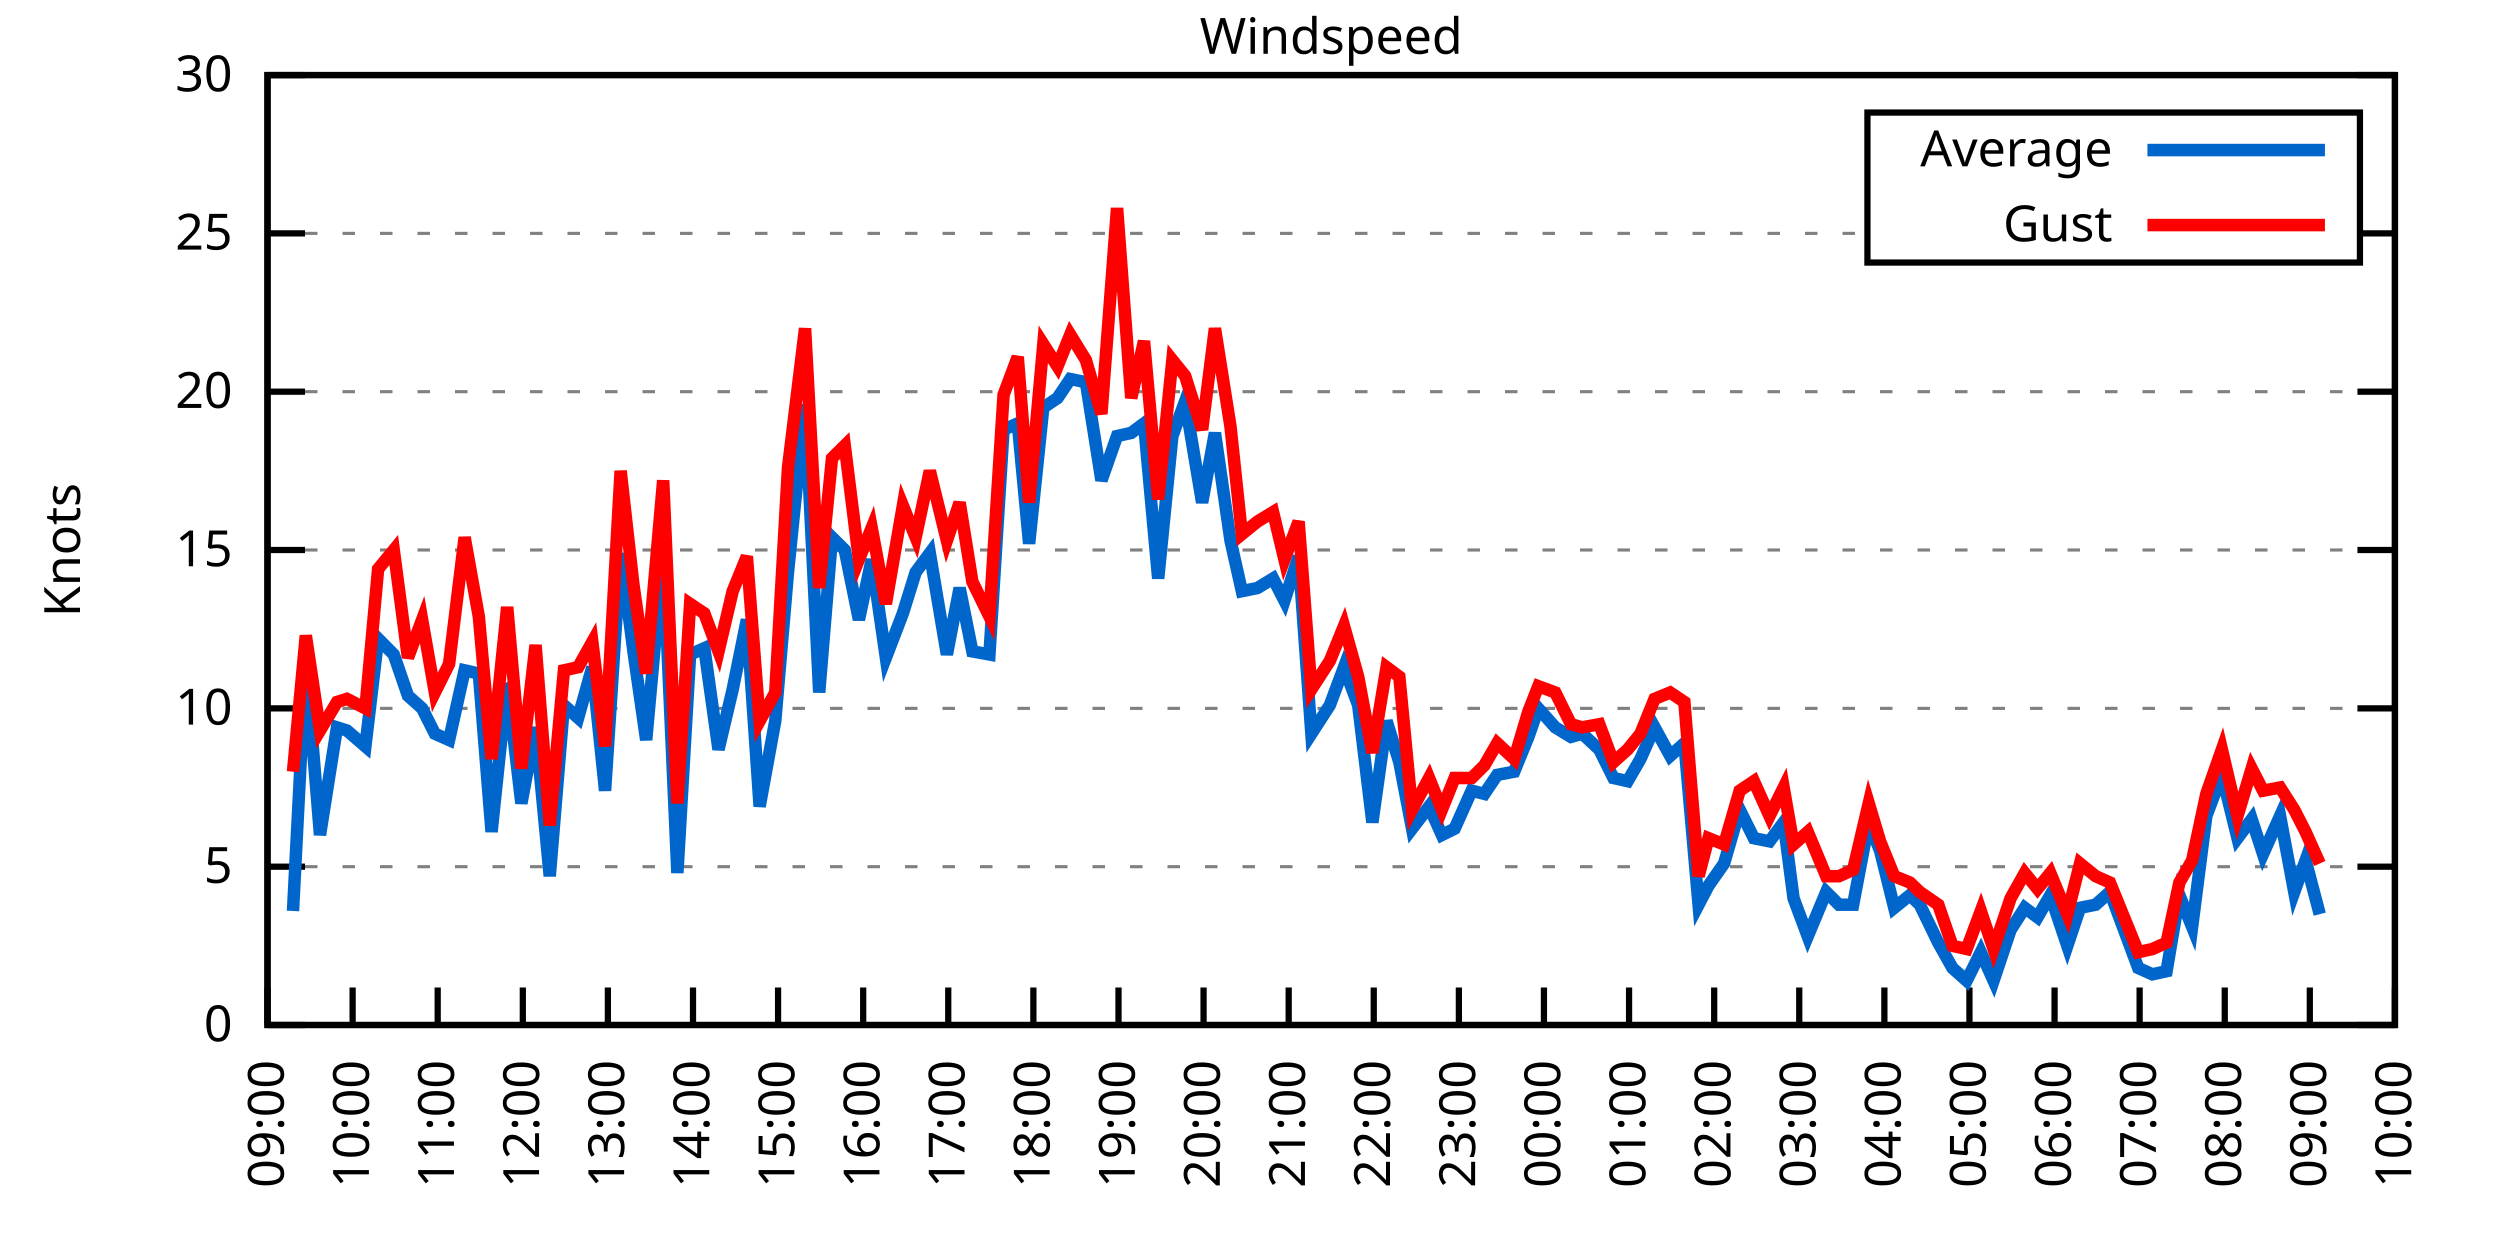
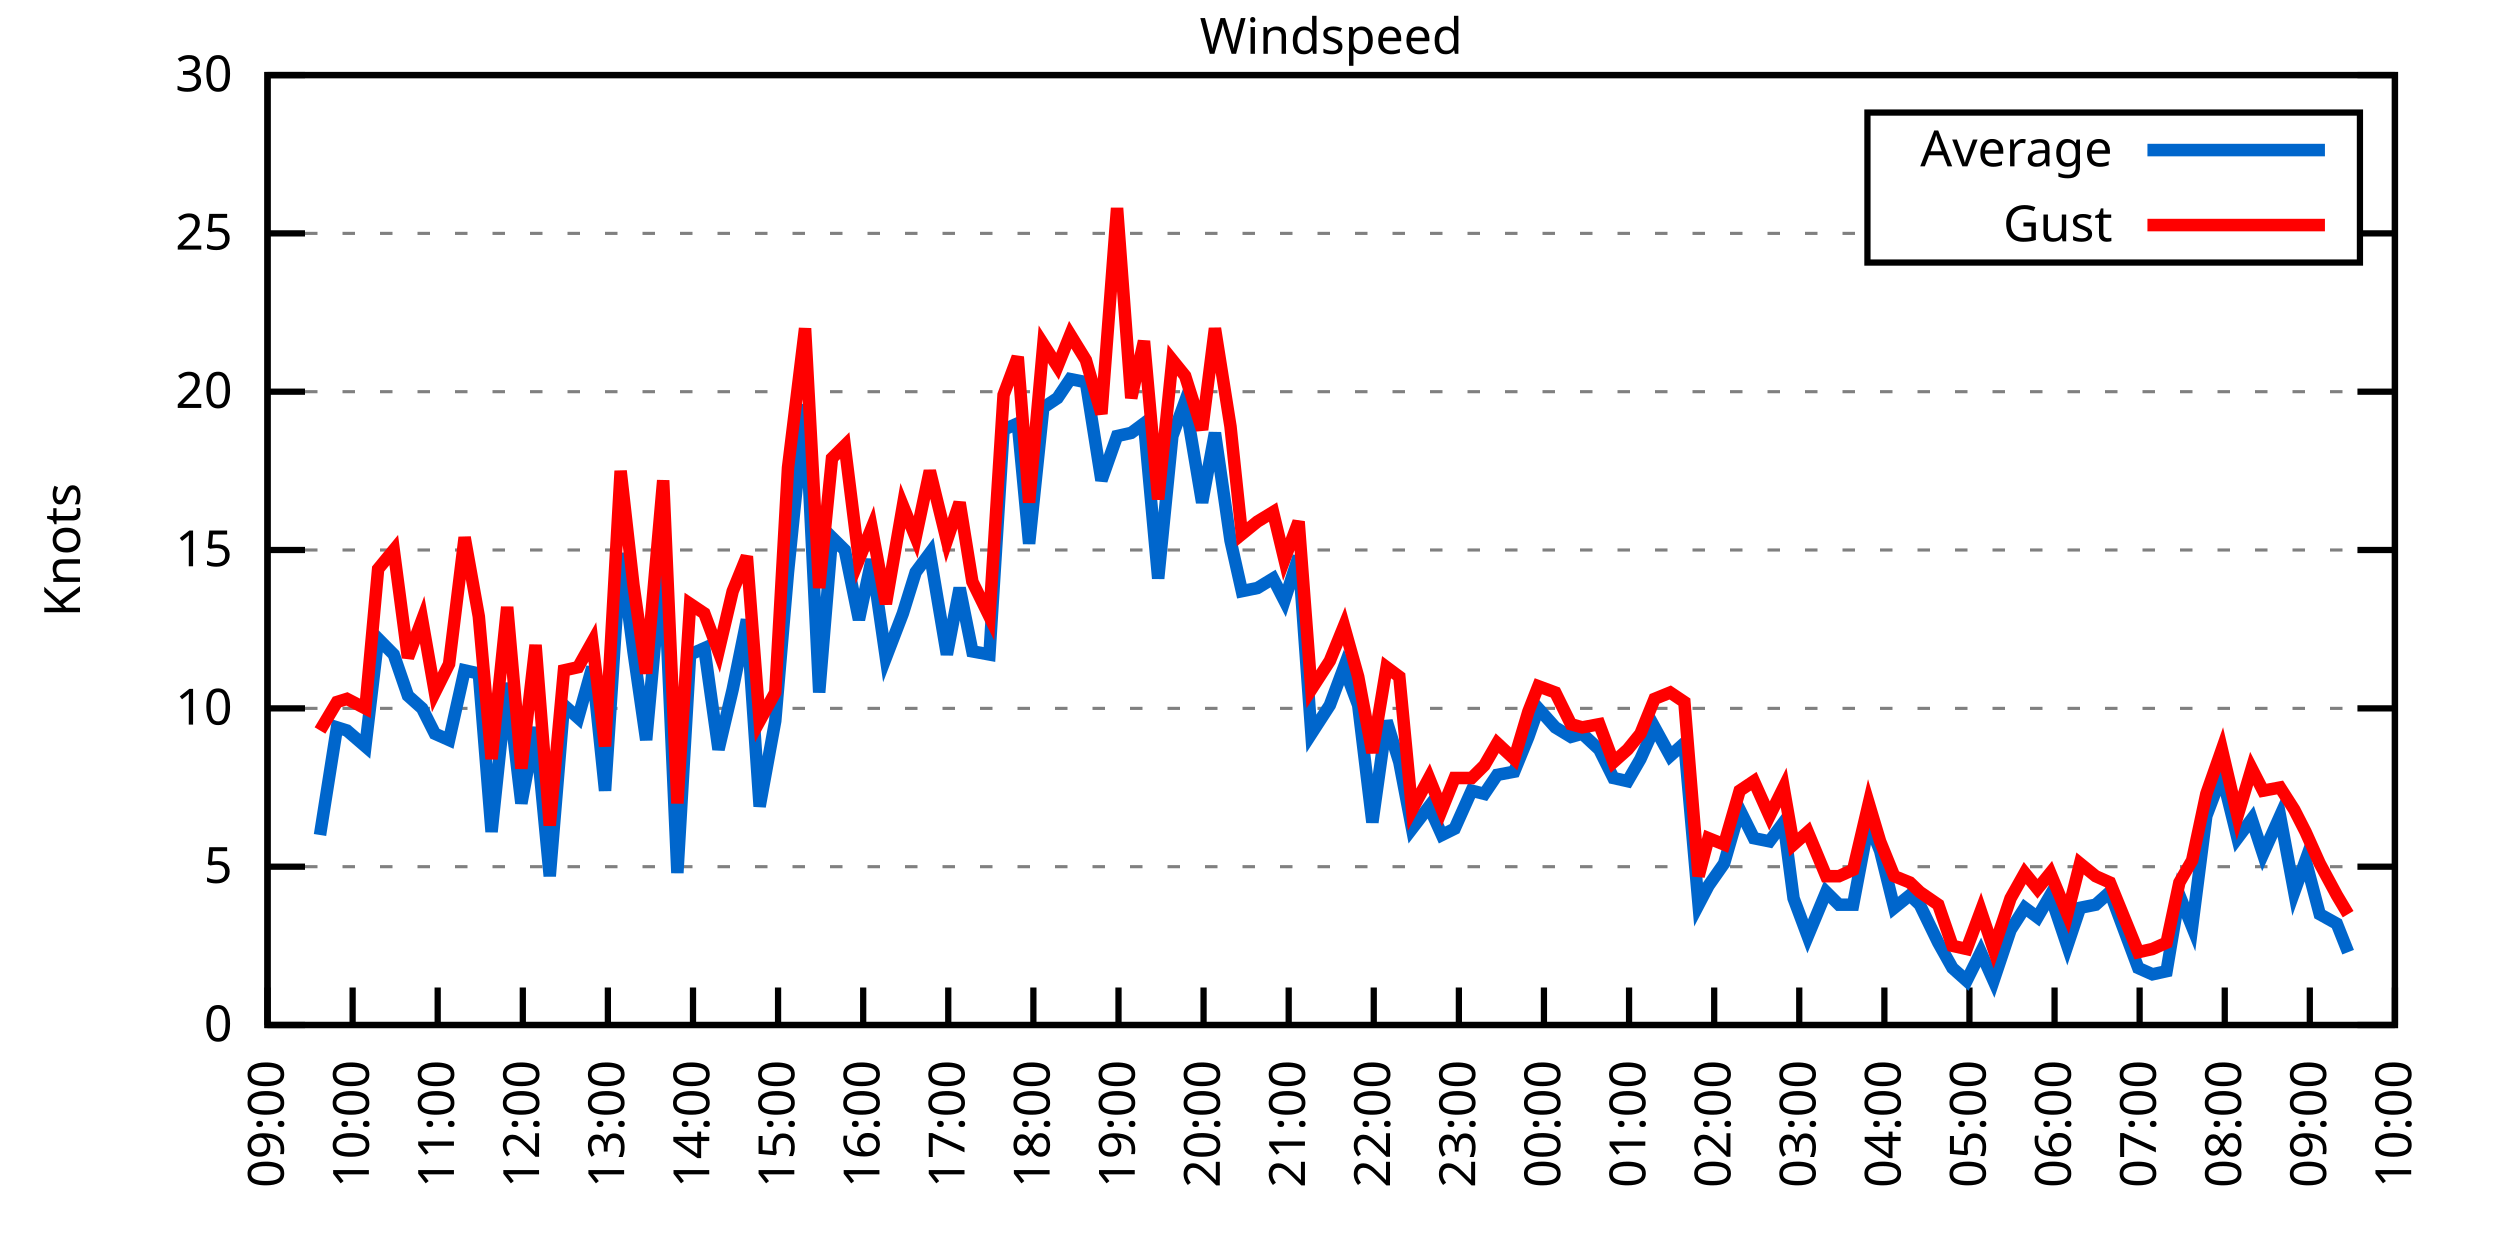
<svg xmlns="http://www.w3.org/2000/svg" xmlns:xlink="http://www.w3.org/1999/xlink" width="400" height="200" viewBox="0 0 400 200">
  <g id="gnuplot_canvas">
    <rect x="0" y="0" width="400" height="200" fill="none" />
    <defs>
      <circle id="gpDot" r="0.5" stroke-width="0.5" stroke="currentColor" />
      <path id="gpPt0" stroke-width="0.333" stroke="currentColor" d="M-1,0 h2 M0,-1 v2" />
      <path id="gpPt1" stroke-width="0.333" stroke="currentColor" d="M-1,-1 L1,1 M1,-1 L-1,1" />
      <path id="gpPt2" stroke-width="0.333" stroke="currentColor" d="M-1,0 L1,0 M0,-1 L0,1 M-1,-1 L1,1 M-1,1 L1,-1" />
      <rect id="gpPt3" stroke-width="0.333" stroke="currentColor" x="-1" y="-1" width="2" height="2" />
      <rect id="gpPt4" stroke-width="0.333" stroke="currentColor" fill="currentColor" x="-1" y="-1" width="2" height="2" />
      <circle id="gpPt5" stroke-width="0.333" stroke="currentColor" cx="0" cy="0" r="1" />
      <use xlink:href="#gpPt5" id="gpPt6" fill="currentColor" stroke="none" />
      <path id="gpPt7" stroke-width="0.333" stroke="currentColor" d="M0,-1.33 L-1.33,0.67 L1.33,0.67 z" />
      <use xlink:href="#gpPt7" id="gpPt8" fill="currentColor" stroke="none" />
      <use xlink:href="#gpPt7" id="gpPt9" stroke="currentColor" transform="rotate(180)" />
      <use xlink:href="#gpPt9" id="gpPt10" fill="currentColor" stroke="none" />
      <use xlink:href="#gpPt3" id="gpPt11" stroke="currentColor" transform="rotate(45)" />
      <use xlink:href="#gpPt11" id="gpPt12" fill="currentColor" stroke="none" />
      <path id="gpPt13" stroke-width="0.333" stroke="currentColor" d="M0,1.330 L1.265,0.411 L0.782,-1.067 L-0.782,-1.076 L-1.265,0.411 z" />
      <use xlink:href="#gpPt13" id="gpPt14" fill="currentColor" stroke="none" />
      <filter id="textbox" filterUnits="objectBoundingBox" x="0" y="0" height="1" width="1">
        <feFlood flood-color="white" flood-opacity="1" result="bgnd" />
        <feComposite in="SourceGraphic" in2="bgnd" operator="atop" />
      </filter>
      <filter id="greybox" filterUnits="objectBoundingBox" x="0" y="0" height="1" width="1">
        <feFlood flood-color="lightgrey" flood-opacity="1" result="grey" />
        <feComposite in="SourceGraphic" in2="grey" operator="atop" />
      </filter>
    </defs>
    <g fill="none" color="white" stroke="currentColor" stroke-width="1.00" stroke-linecap="butt" stroke-linejoin="miter">
</g>
    <g fill="none" color="black" stroke="currentColor" stroke-width="1.00" stroke-linecap="butt" stroke-linejoin="miter">
      <g stroke="none" shape-rendering="crispEdges">
        <polygon fill="rgb(255, 255, 255)" points="42.80,164.00 383.18,164.00 383.18,12.02 42.80,12.02 " />
      </g>
    </g>
    <g fill="none" color="black" stroke="currentColor" stroke-width="1.00" stroke-linecap="butt" stroke-linejoin="miter">
</g>
    <g fill="none" color="black" stroke="black" stroke-width="0.50" stroke-linecap="butt" stroke-linejoin="miter">
</g>
    <g fill="none" color="gray" stroke="currentColor" stroke-width="0.50" stroke-linecap="butt" stroke-linejoin="miter">
      <path stroke="gray" stroke-dasharray="2,4" class="gridline" d="M42.80,164.00 L383.19,164.00  " />
    </g>
    <g fill="none" color="gray" stroke="gray" stroke-width="1.00" stroke-linecap="butt" stroke-linejoin="miter">
</g>
    <g fill="none" color="black" stroke="currentColor" stroke-width="1.00" stroke-linecap="butt" stroke-linejoin="miter">
      <path stroke="black" d="M42.80,164.00 L48.80,164.00 M383.19,164.00 L377.19,164.00  " />
      <g transform="translate(37.20,166.60)" stroke="none" fill="black" font-family="Sans" font-size="8.00" text-anchor="end">
        <text>
          <tspan font-family="Sans"> 0</tspan>
        </text>
      </g>
    </g>
    <g fill="none" color="black" stroke="currentColor" stroke-width="1.00" stroke-linecap="butt" stroke-linejoin="miter">
</g>
    <g fill="none" color="black" stroke="black" stroke-width="0.50" stroke-linecap="butt" stroke-linejoin="miter">
</g>
    <g fill="none" color="gray" stroke="currentColor" stroke-width="0.50" stroke-linecap="butt" stroke-linejoin="miter">
      <path stroke="gray" stroke-dasharray="2,4" class="gridline" d="M42.80,138.67 L383.19,138.67  " />
    </g>
    <g fill="none" color="gray" stroke="gray" stroke-width="1.00" stroke-linecap="butt" stroke-linejoin="miter">
</g>
    <g fill="none" color="black" stroke="currentColor" stroke-width="1.00" stroke-linecap="butt" stroke-linejoin="miter">
      <path stroke="black" d="M42.80,138.67 L48.80,138.67 M383.19,138.67 L377.19,138.67  " />
      <g transform="translate(37.20,141.27)" stroke="none" fill="black" font-family="Sans" font-size="8.00" text-anchor="end">
        <text>
          <tspan font-family="Sans"> 5</tspan>
        </text>
      </g>
    </g>
    <g fill="none" color="black" stroke="currentColor" stroke-width="1.00" stroke-linecap="butt" stroke-linejoin="miter">
</g>
    <g fill="none" color="black" stroke="black" stroke-width="0.50" stroke-linecap="butt" stroke-linejoin="miter">
</g>
    <g fill="none" color="gray" stroke="currentColor" stroke-width="0.50" stroke-linecap="butt" stroke-linejoin="miter">
      <path stroke="gray" stroke-dasharray="2,4" class="gridline" d="M42.80,113.34 L383.19,113.34  " />
    </g>
    <g fill="none" color="gray" stroke="gray" stroke-width="1.00" stroke-linecap="butt" stroke-linejoin="miter">
</g>
    <g fill="none" color="black" stroke="currentColor" stroke-width="1.00" stroke-linecap="butt" stroke-linejoin="miter">
      <path stroke="black" d="M42.80,113.34 L48.80,113.34 M383.19,113.34 L377.19,113.34  " />
      <g transform="translate(37.20,115.94)" stroke="none" fill="black" font-family="Sans" font-size="8.00" text-anchor="end">
        <text>
          <tspan font-family="Sans"> 10</tspan>
        </text>
      </g>
    </g>
    <g fill="none" color="black" stroke="currentColor" stroke-width="1.00" stroke-linecap="butt" stroke-linejoin="miter">
</g>
    <g fill="none" color="black" stroke="black" stroke-width="0.50" stroke-linecap="butt" stroke-linejoin="miter">
</g>
    <g fill="none" color="gray" stroke="currentColor" stroke-width="0.50" stroke-linecap="butt" stroke-linejoin="miter">
      <path stroke="gray" stroke-dasharray="2,4" class="gridline" d="M42.80,88.00 L383.19,88.00  " />
    </g>
    <g fill="none" color="gray" stroke="gray" stroke-width="1.00" stroke-linecap="butt" stroke-linejoin="miter">
</g>
    <g fill="none" color="black" stroke="currentColor" stroke-width="1.00" stroke-linecap="butt" stroke-linejoin="miter">
      <path stroke="black" d="M42.80,88.00 L48.80,88.00 M383.19,88.00 L377.19,88.00  " />
      <g transform="translate(37.20,90.60)" stroke="none" fill="black" font-family="Sans" font-size="8.00" text-anchor="end">
        <text>
          <tspan font-family="Sans"> 15</tspan>
        </text>
      </g>
    </g>
    <g fill="none" color="black" stroke="currentColor" stroke-width="1.00" stroke-linecap="butt" stroke-linejoin="miter">
</g>
    <g fill="none" color="black" stroke="black" stroke-width="0.50" stroke-linecap="butt" stroke-linejoin="miter">
</g>
    <g fill="none" color="gray" stroke="currentColor" stroke-width="0.50" stroke-linecap="butt" stroke-linejoin="miter">
      <path stroke="gray" stroke-dasharray="2,4" class="gridline" d="M42.80,62.67 L383.19,62.67  " />
    </g>
    <g fill="none" color="gray" stroke="gray" stroke-width="1.00" stroke-linecap="butt" stroke-linejoin="miter">
</g>
    <g fill="none" color="black" stroke="currentColor" stroke-width="1.00" stroke-linecap="butt" stroke-linejoin="miter">
      <path stroke="black" d="M42.80,62.67 L48.80,62.67 M383.19,62.67 L377.19,62.67  " />
      <g transform="translate(37.20,65.27)" stroke="none" fill="black" font-family="Sans" font-size="8.00" text-anchor="end">
        <text>
          <tspan font-family="Sans"> 20</tspan>
        </text>
      </g>
    </g>
    <g fill="none" color="black" stroke="currentColor" stroke-width="1.00" stroke-linecap="butt" stroke-linejoin="miter">
</g>
    <g fill="none" color="black" stroke="black" stroke-width="0.50" stroke-linecap="butt" stroke-linejoin="miter">
</g>
    <g fill="none" color="gray" stroke="currentColor" stroke-width="0.50" stroke-linecap="butt" stroke-linejoin="miter">
      <path stroke="gray" stroke-dasharray="2,4" class="gridline" d="M42.80,37.34 L298.79,37.34 M377.59,37.34 L383.19,37.34  " />
    </g>
    <g fill="none" color="gray" stroke="gray" stroke-width="1.00" stroke-linecap="butt" stroke-linejoin="miter">
</g>
    <g fill="none" color="black" stroke="currentColor" stroke-width="1.00" stroke-linecap="butt" stroke-linejoin="miter">
      <path stroke="black" d="M42.80,37.34 L48.80,37.34 M383.19,37.34 L377.19,37.34  " />
      <g transform="translate(37.20,39.94)" stroke="none" fill="black" font-family="Sans" font-size="8.00" text-anchor="end">
        <text>
          <tspan font-family="Sans"> 25</tspan>
        </text>
      </g>
    </g>
    <g fill="none" color="black" stroke="currentColor" stroke-width="1.00" stroke-linecap="butt" stroke-linejoin="miter">
</g>
    <g fill="none" color="black" stroke="black" stroke-width="0.50" stroke-linecap="butt" stroke-linejoin="miter">
</g>
    <g fill="none" color="gray" stroke="currentColor" stroke-width="0.50" stroke-linecap="butt" stroke-linejoin="miter">
      <path stroke="gray" stroke-dasharray="2,4" class="gridline" d="M42.80,12.01 L383.19,12.01  " />
    </g>
    <g fill="none" color="gray" stroke="gray" stroke-width="1.00" stroke-linecap="butt" stroke-linejoin="miter">
</g>
    <g fill="none" color="black" stroke="currentColor" stroke-width="1.00" stroke-linecap="butt" stroke-linejoin="miter">
      <path stroke="black" d="M42.80,12.01 L48.80,12.01 M383.19,12.01 L377.19,12.01  " />
      <g transform="translate(37.20,14.61)" stroke="none" fill="black" font-family="Sans" font-size="8.00" text-anchor="end">
        <text>
          <tspan font-family="Sans"> 30</tspan>
        </text>
      </g>
    </g>
    <g fill="none" color="black" stroke="currentColor" stroke-width="1.00" stroke-linecap="butt" stroke-linejoin="miter">
      <path stroke="black" d="M42.80,164.00 L42.80,158.00  " />
      <g transform="translate(45.40,169.60) rotate(270.00)" stroke="none" fill="black" font-family="Sans" font-size="8.00" text-anchor="end">
        <text>
          <tspan font-family="Sans">09:00</tspan>
        </text>
      </g>
    </g>
    <g fill="none" color="black" stroke="currentColor" stroke-width="1.00" stroke-linecap="butt" stroke-linejoin="miter">
      <path stroke="black" d="M56.42,164.00 L56.42,158.00  " />
      <g transform="translate(59.02,169.60) rotate(270.00)" stroke="none" fill="black" font-family="Sans" font-size="8.00" text-anchor="end">
        <text>
          <tspan font-family="Sans">10:00</tspan>
        </text>
      </g>
    </g>
    <g fill="none" color="black" stroke="currentColor" stroke-width="1.00" stroke-linecap="butt" stroke-linejoin="miter">
      <path stroke="black" d="M70.03,164.00 L70.03,158.00  " />
      <g transform="translate(72.63,169.60) rotate(270.00)" stroke="none" fill="black" font-family="Sans" font-size="8.00" text-anchor="end">
        <text>
          <tspan font-family="Sans">11:00</tspan>
        </text>
      </g>
    </g>
    <g fill="none" color="black" stroke="currentColor" stroke-width="1.00" stroke-linecap="butt" stroke-linejoin="miter">
      <path stroke="black" d="M83.65,164.00 L83.65,158.00  " />
      <g transform="translate(86.25,169.60) rotate(270.00)" stroke="none" fill="black" font-family="Sans" font-size="8.00" text-anchor="end">
        <text>
          <tspan font-family="Sans">12:00</tspan>
        </text>
      </g>
    </g>
    <g fill="none" color="black" stroke="currentColor" stroke-width="1.00" stroke-linecap="butt" stroke-linejoin="miter">
      <path stroke="black" d="M97.26,164.00 L97.26,158.00  " />
      <g transform="translate(99.86,169.60) rotate(270.00)" stroke="none" fill="black" font-family="Sans" font-size="8.00" text-anchor="end">
        <text>
          <tspan font-family="Sans">13:00</tspan>
        </text>
      </g>
    </g>
    <g fill="none" color="black" stroke="currentColor" stroke-width="1.00" stroke-linecap="butt" stroke-linejoin="miter">
      <path stroke="black" d="M110.88,164.00 L110.88,158.00  " />
      <g transform="translate(113.48,169.60) rotate(270.00)" stroke="none" fill="black" font-family="Sans" font-size="8.00" text-anchor="end">
        <text>
          <tspan font-family="Sans">14:00</tspan>
        </text>
      </g>
    </g>
    <g fill="none" color="black" stroke="currentColor" stroke-width="1.00" stroke-linecap="butt" stroke-linejoin="miter">
      <path stroke="black" d="M124.49,164.00 L124.49,158.00  " />
      <g transform="translate(127.09,169.60) rotate(270.00)" stroke="none" fill="black" font-family="Sans" font-size="8.00" text-anchor="end">
        <text>
          <tspan font-family="Sans">15:00</tspan>
        </text>
      </g>
    </g>
    <g fill="none" color="black" stroke="currentColor" stroke-width="1.00" stroke-linecap="butt" stroke-linejoin="miter">
      <path stroke="black" d="M138.11,164.00 L138.11,158.00  " />
      <g transform="translate(140.71,169.60) rotate(270.00)" stroke="none" fill="black" font-family="Sans" font-size="8.00" text-anchor="end">
        <text>
          <tspan font-family="Sans">16:00</tspan>
        </text>
      </g>
    </g>
    <g fill="none" color="black" stroke="currentColor" stroke-width="1.00" stroke-linecap="butt" stroke-linejoin="miter">
      <path stroke="black" d="M151.72,164.00 L151.72,158.00  " />
      <g transform="translate(154.32,169.60) rotate(270.00)" stroke="none" fill="black" font-family="Sans" font-size="8.00" text-anchor="end">
        <text>
          <tspan font-family="Sans">17:00</tspan>
        </text>
      </g>
    </g>
    <g fill="none" color="black" stroke="currentColor" stroke-width="1.00" stroke-linecap="butt" stroke-linejoin="miter">
      <path stroke="black" d="M165.34,164.00 L165.34,158.00  " />
      <g transform="translate(167.94,169.60) rotate(270.00)" stroke="none" fill="black" font-family="Sans" font-size="8.00" text-anchor="end">
        <text>
          <tspan font-family="Sans">18:00</tspan>
        </text>
      </g>
    </g>
    <g fill="none" color="black" stroke="currentColor" stroke-width="1.00" stroke-linecap="butt" stroke-linejoin="miter">
      <path stroke="black" d="M178.96,164.00 L178.96,158.00  " />
      <g transform="translate(181.56,169.60) rotate(270.00)" stroke="none" fill="black" font-family="Sans" font-size="8.00" text-anchor="end">
        <text>
          <tspan font-family="Sans">19:00</tspan>
        </text>
      </g>
    </g>
    <g fill="none" color="black" stroke="currentColor" stroke-width="1.00" stroke-linecap="butt" stroke-linejoin="miter">
      <path stroke="black" d="M192.57,164.00 L192.57,158.00  " />
      <g transform="translate(195.17,169.60) rotate(270.00)" stroke="none" fill="black" font-family="Sans" font-size="8.00" text-anchor="end">
        <text>
          <tspan font-family="Sans">20:00</tspan>
        </text>
      </g>
    </g>
    <g fill="none" color="black" stroke="currentColor" stroke-width="1.00" stroke-linecap="butt" stroke-linejoin="miter">
      <path stroke="black" d="M206.19,164.00 L206.19,158.00  " />
      <g transform="translate(208.79,169.60) rotate(270.00)" stroke="none" fill="black" font-family="Sans" font-size="8.00" text-anchor="end">
        <text>
          <tspan font-family="Sans">21:00</tspan>
        </text>
      </g>
    </g>
    <g fill="none" color="black" stroke="currentColor" stroke-width="1.00" stroke-linecap="butt" stroke-linejoin="miter">
      <path stroke="black" d="M219.80,164.00 L219.80,158.00  " />
      <g transform="translate(222.40,169.60) rotate(270.00)" stroke="none" fill="black" font-family="Sans" font-size="8.00" text-anchor="end">
        <text>
          <tspan font-family="Sans">22:00</tspan>
        </text>
      </g>
    </g>
    <g fill="none" color="black" stroke="currentColor" stroke-width="1.00" stroke-linecap="butt" stroke-linejoin="miter">
      <path stroke="black" d="M233.42,164.00 L233.42,158.00  " />
      <g transform="translate(236.02,169.60) rotate(270.00)" stroke="none" fill="black" font-family="Sans" font-size="8.00" text-anchor="end">
        <text>
          <tspan font-family="Sans">23:00</tspan>
        </text>
      </g>
    </g>
    <g fill="none" color="black" stroke="currentColor" stroke-width="1.00" stroke-linecap="butt" stroke-linejoin="miter">
      <path stroke="black" d="M247.03,164.00 L247.03,158.00  " />
      <g transform="translate(249.63,169.60) rotate(270.00)" stroke="none" fill="black" font-family="Sans" font-size="8.00" text-anchor="end">
        <text>
          <tspan font-family="Sans">00:00</tspan>
        </text>
      </g>
    </g>
    <g fill="none" color="black" stroke="currentColor" stroke-width="1.00" stroke-linecap="butt" stroke-linejoin="miter">
      <path stroke="black" d="M260.65,164.00 L260.65,158.00  " />
      <g transform="translate(263.25,169.60) rotate(270.00)" stroke="none" fill="black" font-family="Sans" font-size="8.00" text-anchor="end">
        <text>
          <tspan font-family="Sans">01:00</tspan>
        </text>
      </g>
    </g>
    <g fill="none" color="black" stroke="currentColor" stroke-width="1.00" stroke-linecap="butt" stroke-linejoin="miter">
      <path stroke="black" d="M274.27,164.00 L274.27,158.00  " />
      <g transform="translate(276.87,169.60) rotate(270.00)" stroke="none" fill="black" font-family="Sans" font-size="8.00" text-anchor="end">
        <text>
          <tspan font-family="Sans">02:00</tspan>
        </text>
      </g>
    </g>
    <g fill="none" color="black" stroke="currentColor" stroke-width="1.00" stroke-linecap="butt" stroke-linejoin="miter">
      <path stroke="black" d="M287.88,164.00 L287.88,158.00  " />
      <g transform="translate(290.48,169.60) rotate(270.00)" stroke="none" fill="black" font-family="Sans" font-size="8.00" text-anchor="end">
        <text>
          <tspan font-family="Sans">03:00</tspan>
        </text>
      </g>
    </g>
    <g fill="none" color="black" stroke="currentColor" stroke-width="1.00" stroke-linecap="butt" stroke-linejoin="miter">
      <path stroke="black" d="M301.50,164.00 L301.50,158.00  " />
      <g transform="translate(304.10,169.60) rotate(270.00)" stroke="none" fill="black" font-family="Sans" font-size="8.00" text-anchor="end">
        <text>
          <tspan font-family="Sans">04:00</tspan>
        </text>
      </g>
    </g>
    <g fill="none" color="black" stroke="currentColor" stroke-width="1.00" stroke-linecap="butt" stroke-linejoin="miter">
      <path stroke="black" d="M315.11,164.00 L315.11,158.00  " />
      <g transform="translate(317.71,169.60) rotate(270.00)" stroke="none" fill="black" font-family="Sans" font-size="8.00" text-anchor="end">
        <text>
          <tspan font-family="Sans">05:00</tspan>
        </text>
      </g>
    </g>
    <g fill="none" color="black" stroke="currentColor" stroke-width="1.00" stroke-linecap="butt" stroke-linejoin="miter">
      <path stroke="black" d="M328.73,164.00 L328.73,158.00  " />
      <g transform="translate(331.33,169.60) rotate(270.00)" stroke="none" fill="black" font-family="Sans" font-size="8.00" text-anchor="end">
        <text>
          <tspan font-family="Sans">06:00</tspan>
        </text>
      </g>
    </g>
    <g fill="none" color="black" stroke="currentColor" stroke-width="1.00" stroke-linecap="butt" stroke-linejoin="miter">
      <path stroke="black" d="M342.34,164.00 L342.34,158.00  " />
      <g transform="translate(344.94,169.60) rotate(270.00)" stroke="none" fill="black" font-family="Sans" font-size="8.00" text-anchor="end">
        <text>
          <tspan font-family="Sans">07:00</tspan>
        </text>
      </g>
    </g>
    <g fill="none" color="black" stroke="currentColor" stroke-width="1.00" stroke-linecap="butt" stroke-linejoin="miter">
      <path stroke="black" d="M355.96,164.00 L355.96,158.00  " />
      <g transform="translate(358.56,169.60) rotate(270.00)" stroke="none" fill="black" font-family="Sans" font-size="8.00" text-anchor="end">
        <text>
          <tspan font-family="Sans">08:00</tspan>
        </text>
      </g>
    </g>
    <g fill="none" color="black" stroke="currentColor" stroke-width="1.00" stroke-linecap="butt" stroke-linejoin="miter">
      <path stroke="black" d="M369.57,164.00 L369.57,158.00  " />
      <g transform="translate(372.17,169.60) rotate(270.00)" stroke="none" fill="black" font-family="Sans" font-size="8.00" text-anchor="end">
        <text>
          <tspan font-family="Sans">09:00</tspan>
        </text>
      </g>
    </g>
    <g fill="none" color="black" stroke="currentColor" stroke-width="1.00" stroke-linecap="butt" stroke-linejoin="miter">
      <path stroke="black" d="M383.19,164.00 L383.19,158.00  " />
      <g transform="translate(385.79,169.60) rotate(270.00)" stroke="none" fill="black" font-family="Sans" font-size="8.00" text-anchor="end">
        <text>
          <tspan font-family="Sans">10:00</tspan>
        </text>
      </g>
    </g>
    <g fill="none" color="black" stroke="currentColor" stroke-width="1.00" stroke-linecap="butt" stroke-linejoin="miter">
</g>
    <g fill="none" color="black" stroke="currentColor" stroke-width="1.00" stroke-linecap="butt" stroke-linejoin="miter">
      <path stroke="black" d="M42.80,12.01 L42.80,164.00 L383.19,164.00 L383.19,12.01 L42.80,12.01 Z  " />
    </g>
    <g fill="none" color="black" stroke="currentColor" stroke-width="1.00" stroke-linecap="butt" stroke-linejoin="miter">
</g>
    <g fill="none" color="black" stroke="currentColor" stroke-width="1.00" stroke-linecap="butt" stroke-linejoin="miter">
      <path stroke="black" d="M298.79,42.01 L298.79,18.01 L377.59,18.01 L377.59,42.01 L298.79,42.01 Z  " />
    </g>
    <g id="Windspeed_plot_1">
      <g fill="none" color="white" stroke="black" stroke-width="2.00" stroke-linecap="butt" stroke-linejoin="miter">
</g>
      <g fill="none" color="black" stroke="currentColor" stroke-width="2.00" stroke-linecap="butt" stroke-linejoin="miter">
        <g transform="translate(337.99,26.61)" stroke="none" fill="black" font-family="Sans" font-size="8.00" text-anchor="end">
          <text>
            <tspan font-family="Sans">Average</tspan>
          </text>
        </g>
      </g>
      <g fill="none" color="black" stroke="currentColor" stroke-width="2.00" stroke-linecap="butt" stroke-linejoin="miter">
-         <path stroke="rgb(  0, 102, 204)" d="M343.59,24.01 L371.99,24.01 M46.88,145.76 L48.93,105.74 L51.20,133.60 L53.92,116.38 L55.51,116.88 L58.46,119.42   L60.50,102.19 L63.00,104.72 L65.27,111.31 L67.54,113.34 L69.58,117.39 L71.85,118.40 L74.34,107.26 L76.61,107.76   L78.65,133.10 L81.15,109.28 L83.42,128.54 L85.69,116.38 L87.96,140.19 L90.23,112.83 L92.50,114.86 L94.77,106.75   L96.81,126.51 L99.30,88.51 L101.35,104.22 L103.39,118.40 L106.11,88.51 L108.38,139.68 L110.42,104.72 L112.69,103.71   L114.96,119.92 L117.23,110.30 L119.50,99.15 L121.54,129.04 L124.04,115.36 L126.08,91.55 L128.81,64.70 L131.07,110.80   L133.12,85.98 L135.16,88.00 L137.43,99.15 L139.47,89.52 L141.74,105.23 L144.46,98.14 L146.51,91.55 L148.77,88.51   L151.50,104.72 L153.54,94.08 L155.58,104.22 L158.31,104.72 L160.57,68.75 L162.84,67.74 L164.66,86.99 L166.93,65.21   L169.20,63.69 L171.24,60.65 L173.74,61.15 L176.23,76.86 L178.73,69.77 L181.00,69.26 L183.04,67.74 L185.31,92.56   L187.58,69.77 L189.62,64.19 L192.34,80.41 L194.39,69.26 L196.88,86.49 L198.70,94.59 L201.19,94.08 L203.69,92.56   L205.51,96.11 L207.78,89.02 L209.82,117.39 L212.77,112.83 L215.04,106.75 L217.31,112.83 L219.58,131.58 L221.85,115.36   L223.89,121.95 L225.93,132.59 L228.65,129.04 L230.70,133.60 L232.74,132.59 L235.46,126.51 L237.50,127.02 L239.55,123.98   L242.27,123.47 L244.54,117.90 L246.13,113.34 L248.85,116.38 L251.35,117.90 L253.16,117.39 L255.88,119.92 L258.15,124.48   L260.42,124.99 L262.47,121.44 L264.73,116.38 L267.23,120.94 L269.50,118.91 L271.77,144.75 L273.36,141.71 L275.85,138.16   L278.35,129.55 L280.62,134.11 L283.12,134.62 L285.38,131.58 L286.97,143.73 L289.24,149.81 L292.19,142.72 L294.23,144.75   L296.50,144.75 L299.00,131.58 L300.82,136.14 L303.08,145.25 L305.58,143.23 L307.17,144.75 L310.12,150.83 L312.39,154.88   L314.66,156.91 L316.93,152.35 L318.97,156.91 L321.69,148.80 L323.96,145.25 L326.00,146.77 L328.05,143.23 L330.77,151.33   L332.81,145.25 L335.31,144.75 L337.58,142.72 L342.12,154.88 L344.39,155.89 L346.65,155.39 L348.70,143.23 L350.74,148.29   L353.01,130.56 L355.50,123.98 L358.00,134.11 L360.27,131.07 L362.09,136.64 L364.81,130.56 L367.08,142.72 L368.89,137.66   L371.16,146.27  " />
+         <path stroke="rgb(  0, 102, 204)" d="M343.59,24.01 L371.99,24.01 M51.20,133.60 L53.92,116.38 L55.51,116.88 L58.46,119.42 L60.50,102.19 L63.00,104.72   L65.27,111.31 L67.54,113.34 L69.58,117.39 L71.85,118.40 L74.34,107.26 L76.61,107.76 L78.65,133.10 L81.15,109.28   L83.42,128.54 L85.69,116.38 L87.96,140.19 L90.23,112.83 L92.50,114.86 L94.77,106.75 L96.81,126.51 L99.30,88.51   L101.35,104.22 L103.39,118.40 L106.11,88.51 L108.38,139.68 L110.42,104.72 L112.69,103.71 L114.96,119.92 L117.23,110.30   L119.50,99.15 L121.54,129.04 L124.04,115.36 L126.08,91.55 L128.81,64.70 L131.07,110.80 L133.12,85.98 L135.16,88.00   L137.43,99.15 L139.47,89.52 L141.74,105.23 L144.46,98.14 L146.51,91.55 L148.77,88.51 L151.50,104.72 L153.54,94.08   L155.58,104.22 L158.31,104.72 L160.57,68.75 L162.84,67.74 L164.66,86.99 L166.93,65.21 L169.20,63.69 L171.24,60.65   L173.74,61.15 L176.23,76.86 L178.73,69.77 L181.00,69.26 L183.04,67.74 L185.31,92.56 L187.58,69.77 L189.62,64.19   L192.34,80.41 L194.39,69.26 L196.88,86.49 L198.70,94.59 L201.19,94.08 L203.69,92.56 L205.51,96.11 L207.78,89.02   L209.82,117.39 L212.77,112.83 L215.04,106.75 L217.31,112.83 L219.58,131.58 L221.85,115.36 L223.89,121.95 L225.93,132.59   L228.65,129.04 L230.70,133.60 L232.74,132.59 L235.46,126.51 L237.50,127.02 L239.55,123.98 L242.27,123.47 L244.54,117.90   L246.13,113.34 L248.85,116.38 L251.35,117.90 L253.16,117.39 L255.88,119.92 L258.15,124.48 L260.42,124.99 L262.47,121.44   L264.73,116.38 L267.23,120.94 L269.50,118.91 L271.77,144.75 L273.36,141.71 L275.85,138.16 L278.35,129.55 L280.62,134.11   L283.12,134.62 L285.38,131.58 L286.97,143.73 L289.24,149.81 L292.19,142.72 L294.23,144.75 L296.50,144.75 L299.00,131.58   L300.82,136.14 L303.08,145.25 L305.58,143.23 L307.17,144.75 L310.12,150.83 L312.39,154.88 L314.66,156.91 L316.93,152.35   L318.97,156.91 L321.69,148.80 L323.96,145.25 L326.00,146.77 L328.05,143.23 L330.77,151.33 L332.81,145.25 L335.31,144.75   L337.58,142.72 L342.12,154.88 L344.39,155.89 L346.65,155.39 L348.70,143.23 L350.74,148.29 L353.01,130.56 L355.50,123.98   L358.00,134.11 L360.27,131.07 L362.09,136.64 L364.81,130.56 L367.08,142.72 L368.89,137.66 L371.16,146.27 L373.89,147.79   L375.70,152.35  " />
      </g>
    </g>
    <g id="Windspeed_plot_2">
      <g fill="none" color="black" stroke="currentColor" stroke-width="2.00" stroke-linecap="butt" stroke-linejoin="miter">
        <g transform="translate(337.99,38.61)" stroke="none" fill="black" font-family="Sans" font-size="8.00" text-anchor="end">
          <text>
            <tspan font-family="Sans">Gust</tspan>
          </text>
        </g>
      </g>
      <g fill="none" color="black" stroke="currentColor" stroke-width="2.00" stroke-linecap="butt" stroke-linejoin="miter">
-         <path stroke="rgb(255,   0,   0)" d="M343.59,36.01 L371.99,36.01 M46.88,123.47 L48.93,101.68 L51.20,116.88 L53.92,112.32 L55.51,111.82 L58.46,113.34   L60.50,91.04 L63.00,88.00 L65.27,105.23 L67.54,99.15 L69.58,110.80 L71.85,106.24 L74.34,85.98 L76.61,98.64   L78.65,121.44 L81.15,97.12 L83.42,122.96 L85.69,103.20 L87.96,132.08 L90.23,107.26 L92.50,106.75 L94.77,102.70   L96.81,119.42 L99.30,75.34 L101.35,93.58 L103.39,107.76 L106.11,76.86 L108.38,128.54 L110.42,96.62 L112.69,98.14   L114.96,104.22 L117.23,94.59 L119.50,89.02 L121.54,115.36 L124.04,110.80 L126.08,74.83 L128.81,52.54 L131.07,94.08   L133.12,73.31 L135.16,71.29 L137.43,89.52 L139.47,84.46 L141.74,96.62 L144.46,80.91 L146.51,85.98 L148.77,75.34   L151.50,86.49 L153.54,80.41 L155.58,93.07 L158.31,98.64 L160.57,63.18 L162.84,57.10 L164.66,80.41 L166.93,55.07   L169.20,58.62 L171.24,53.55 L173.74,57.61 L176.23,66.22 L178.73,33.29 L181.00,63.69 L183.04,54.57 L185.31,79.90   L187.58,57.61 L189.62,60.14 L192.34,68.75 L194.39,52.54 L196.88,68.25 L198.70,85.47 L201.19,83.45 L203.69,81.93   L205.51,89.52 L207.78,83.45 L209.82,110.30 L212.77,105.74 L215.04,100.16 L217.31,108.27 L219.58,120.43 L221.85,106.75   L223.89,108.27 L225.93,129.55 L228.65,124.48 L230.70,129.55 L232.74,124.48 L235.46,124.48 L237.50,122.46 L239.55,118.91   L242.27,121.44 L244.54,113.84 L246.13,109.79 L248.85,110.80 L251.35,115.87 L253.16,116.38 L255.88,115.87 L258.15,121.95   L260.42,119.92 L262.47,117.39 L264.73,111.82 L267.23,110.80 L269.50,112.32 L271.77,140.19 L273.36,134.11 L275.85,135.12   L278.35,126.51 L280.62,124.99 L283.12,130.56 L285.38,126.00 L286.97,135.12 L289.24,133.10 L292.19,140.19 L294.23,140.19   L296.50,139.17 L299.00,128.54 L300.82,134.62 L303.08,140.19 L305.58,141.20 L307.17,142.72 L310.12,144.75 L312.39,151.33   L314.66,151.84 L316.93,145.76 L318.97,151.84 L321.69,143.73 L323.96,139.68 L326.00,142.21 L328.05,139.68 L330.77,146.27   L332.81,138.16 L335.31,140.19 L337.58,141.20 L342.12,152.35 L344.39,151.84 L346.65,150.83 L348.70,141.20 L350.74,137.66   L353.01,127.02 L355.50,119.92 L358.00,130.56 L360.27,122.96 L362.09,126.51 L364.81,126.00 L367.08,129.55 L368.89,133.10   L371.16,138.16  " />
+         <path stroke="rgb(255,   0,   0)" d="M343.59,36.01 L371.99,36.01 M51.20,116.88 L53.92,112.32 L55.51,111.82 L58.46,113.34 L60.50,91.04 L63.00,88.00   L65.27,105.23 L67.54,99.15 L69.58,110.80 L71.85,106.24 L74.34,85.98 L76.61,98.64 L78.65,121.44 L81.15,97.12   L83.42,122.96 L85.69,103.20 L87.96,132.08 L90.23,107.26 L92.50,106.75 L94.77,102.70 L96.81,119.42 L99.30,75.34   L101.35,93.58 L103.39,107.76 L106.11,76.86 L108.38,128.54 L110.42,96.62 L112.69,98.14 L114.96,104.22 L117.23,94.59   L119.50,89.02 L121.54,115.36 L124.04,110.80 L126.08,74.83 L128.81,52.54 L131.07,94.08 L133.12,73.31 L135.16,71.29   L137.43,89.52 L139.47,84.46 L141.74,96.62 L144.46,80.91 L146.51,85.98 L148.77,75.34 L151.50,86.49 L153.54,80.41   L155.58,93.07 L158.31,98.64 L160.57,63.18 L162.84,57.10 L164.66,80.41 L166.93,55.07 L169.20,58.62 L171.24,53.55   L173.74,57.61 L176.23,66.22 L178.73,33.29 L181.00,63.69 L183.04,54.57 L185.31,79.90 L187.58,57.61 L189.62,60.14   L192.34,68.75 L194.39,52.54 L196.88,68.25 L198.70,85.47 L201.19,83.45 L203.69,81.93 L205.51,89.52 L207.78,83.45   L209.82,110.30 L212.77,105.74 L215.04,100.16 L217.31,108.27 L219.58,120.43 L221.85,106.75 L223.89,108.27 L225.93,129.55   L228.65,124.48 L230.70,129.55 L232.74,124.48 L235.46,124.48 L237.50,122.46 L239.55,118.91 L242.27,121.44 L244.54,113.84   L246.13,109.79 L248.85,110.80 L251.35,115.87 L253.16,116.38 L255.88,115.87 L258.15,121.95 L260.42,119.92 L262.47,117.39   L264.73,111.82 L267.23,110.80 L269.50,112.32 L271.77,140.19 L273.36,134.11 L275.85,135.12 L278.35,126.51 L280.62,124.99   L283.12,130.56 L285.38,126.00 L286.97,135.12 L289.24,133.10 L292.19,140.19 L294.23,140.19 L296.50,139.17 L299.00,128.54   L300.82,134.62 L303.08,140.19 L305.58,141.20 L307.17,142.72 L310.12,144.75 L312.39,151.33 L314.66,151.84 L316.93,145.76   L318.97,151.84 L321.69,143.73 L323.96,139.68 L326.00,142.21 L328.05,139.68 L330.77,146.27 L332.81,138.16 L335.31,140.19   L337.58,141.20 L342.12,152.35 L344.39,151.84 L346.65,150.83 L348.70,141.20 L350.74,137.66 L353.01,127.02 L355.50,119.92   L358.00,130.56 L360.27,122.96 L362.09,126.51 L364.81,126.00 L367.08,129.55 L368.89,133.10 L371.16,138.16 L373.89,143.23   L375.70,146.27  " />
      </g>
    </g>
    <g fill="none" color="black" stroke="currentColor" stroke-width="2.00" stroke-linecap="butt" stroke-linejoin="miter">
</g>
    <g fill="none" color="black" stroke="black" stroke-width="1.00" stroke-linecap="butt" stroke-linejoin="miter">
</g>
    <g fill="none" color="black" stroke="currentColor" stroke-width="1.00" stroke-linecap="butt" stroke-linejoin="miter">
      <path stroke="black" d="M42.80,12.01 L42.80,164.00 L383.19,164.00 L383.19,12.01 L42.80,12.01 Z  " />
      <g transform="translate(12.80,88.01) rotate(270.00)" stroke="none" fill="black" font-family="Sans" font-size="8.00" text-anchor="middle">
        <text>
          <tspan font-family="Sans">Knots</tspan>
        </text>
      </g>
    </g>
    <g fill="none" color="black" stroke="currentColor" stroke-width="1.00" stroke-linecap="butt" stroke-linejoin="miter">
</g>
    <g fill="none" color="black" stroke="currentColor" stroke-width="1.00" stroke-linecap="butt" stroke-linejoin="miter">
      <g transform="translate(212.99,8.61)" stroke="none" fill="black" font-family="Sans" font-size="8.00" text-anchor="middle">
        <text>
          <tspan font-family="Sans">Windspeed</tspan>
        </text>
      </g>
    </g>
    <g fill="none" color="black" stroke="currentColor" stroke-width="1.00" stroke-linecap="butt" stroke-linejoin="miter">
</g>
  </g>
</svg>
